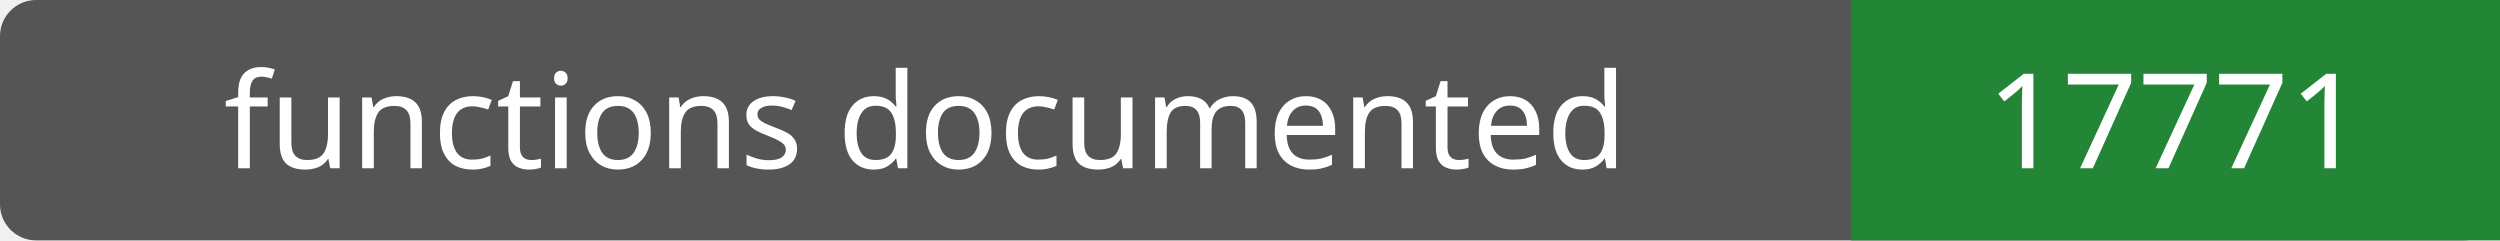
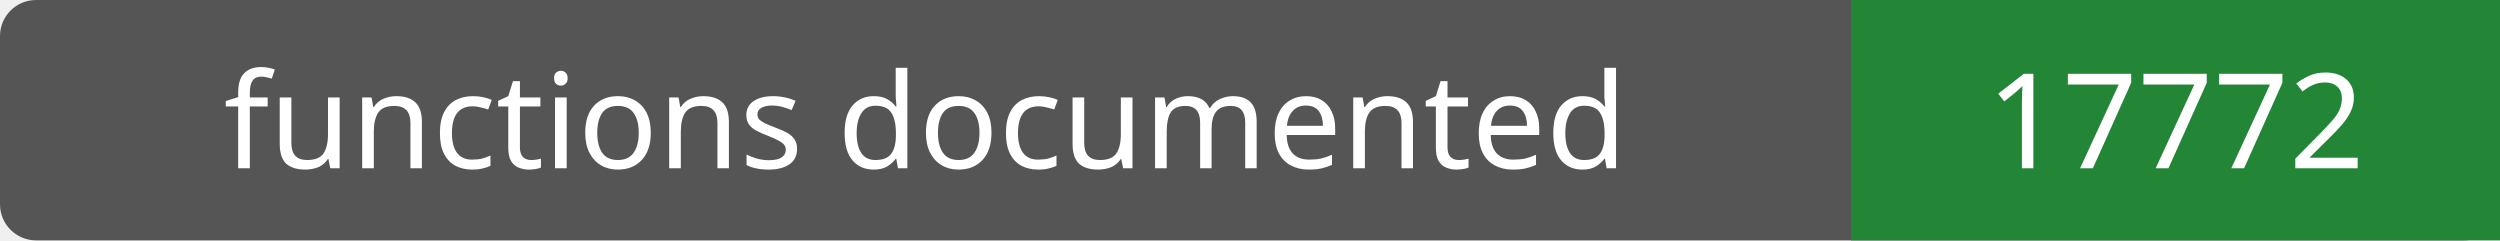
- <svg xmlns="http://www.w3.org/2000/svg" width="208" height="20" role="img" aria-label="functions documented: 17771">
+ <svg xmlns="http://www.w3.org/2000/svg" width="208" height="20" role="img" aria-label="functions documented: 17772">
  <rect width="208" height="20" rx="3" fill="#555" />
  <path fill="#238636" d="M154 0h54v20H154z" />
  <g fill="#fff" text-anchor="middle" font-family="Verdana,sans-serif" font-size="11">
    <text x="77.0" y="14">functions documented</text>
-     <text x="181.0" y="14">17771</text>
+     <text x="181.0" y="14">17772</text>
  </g>
</svg>
